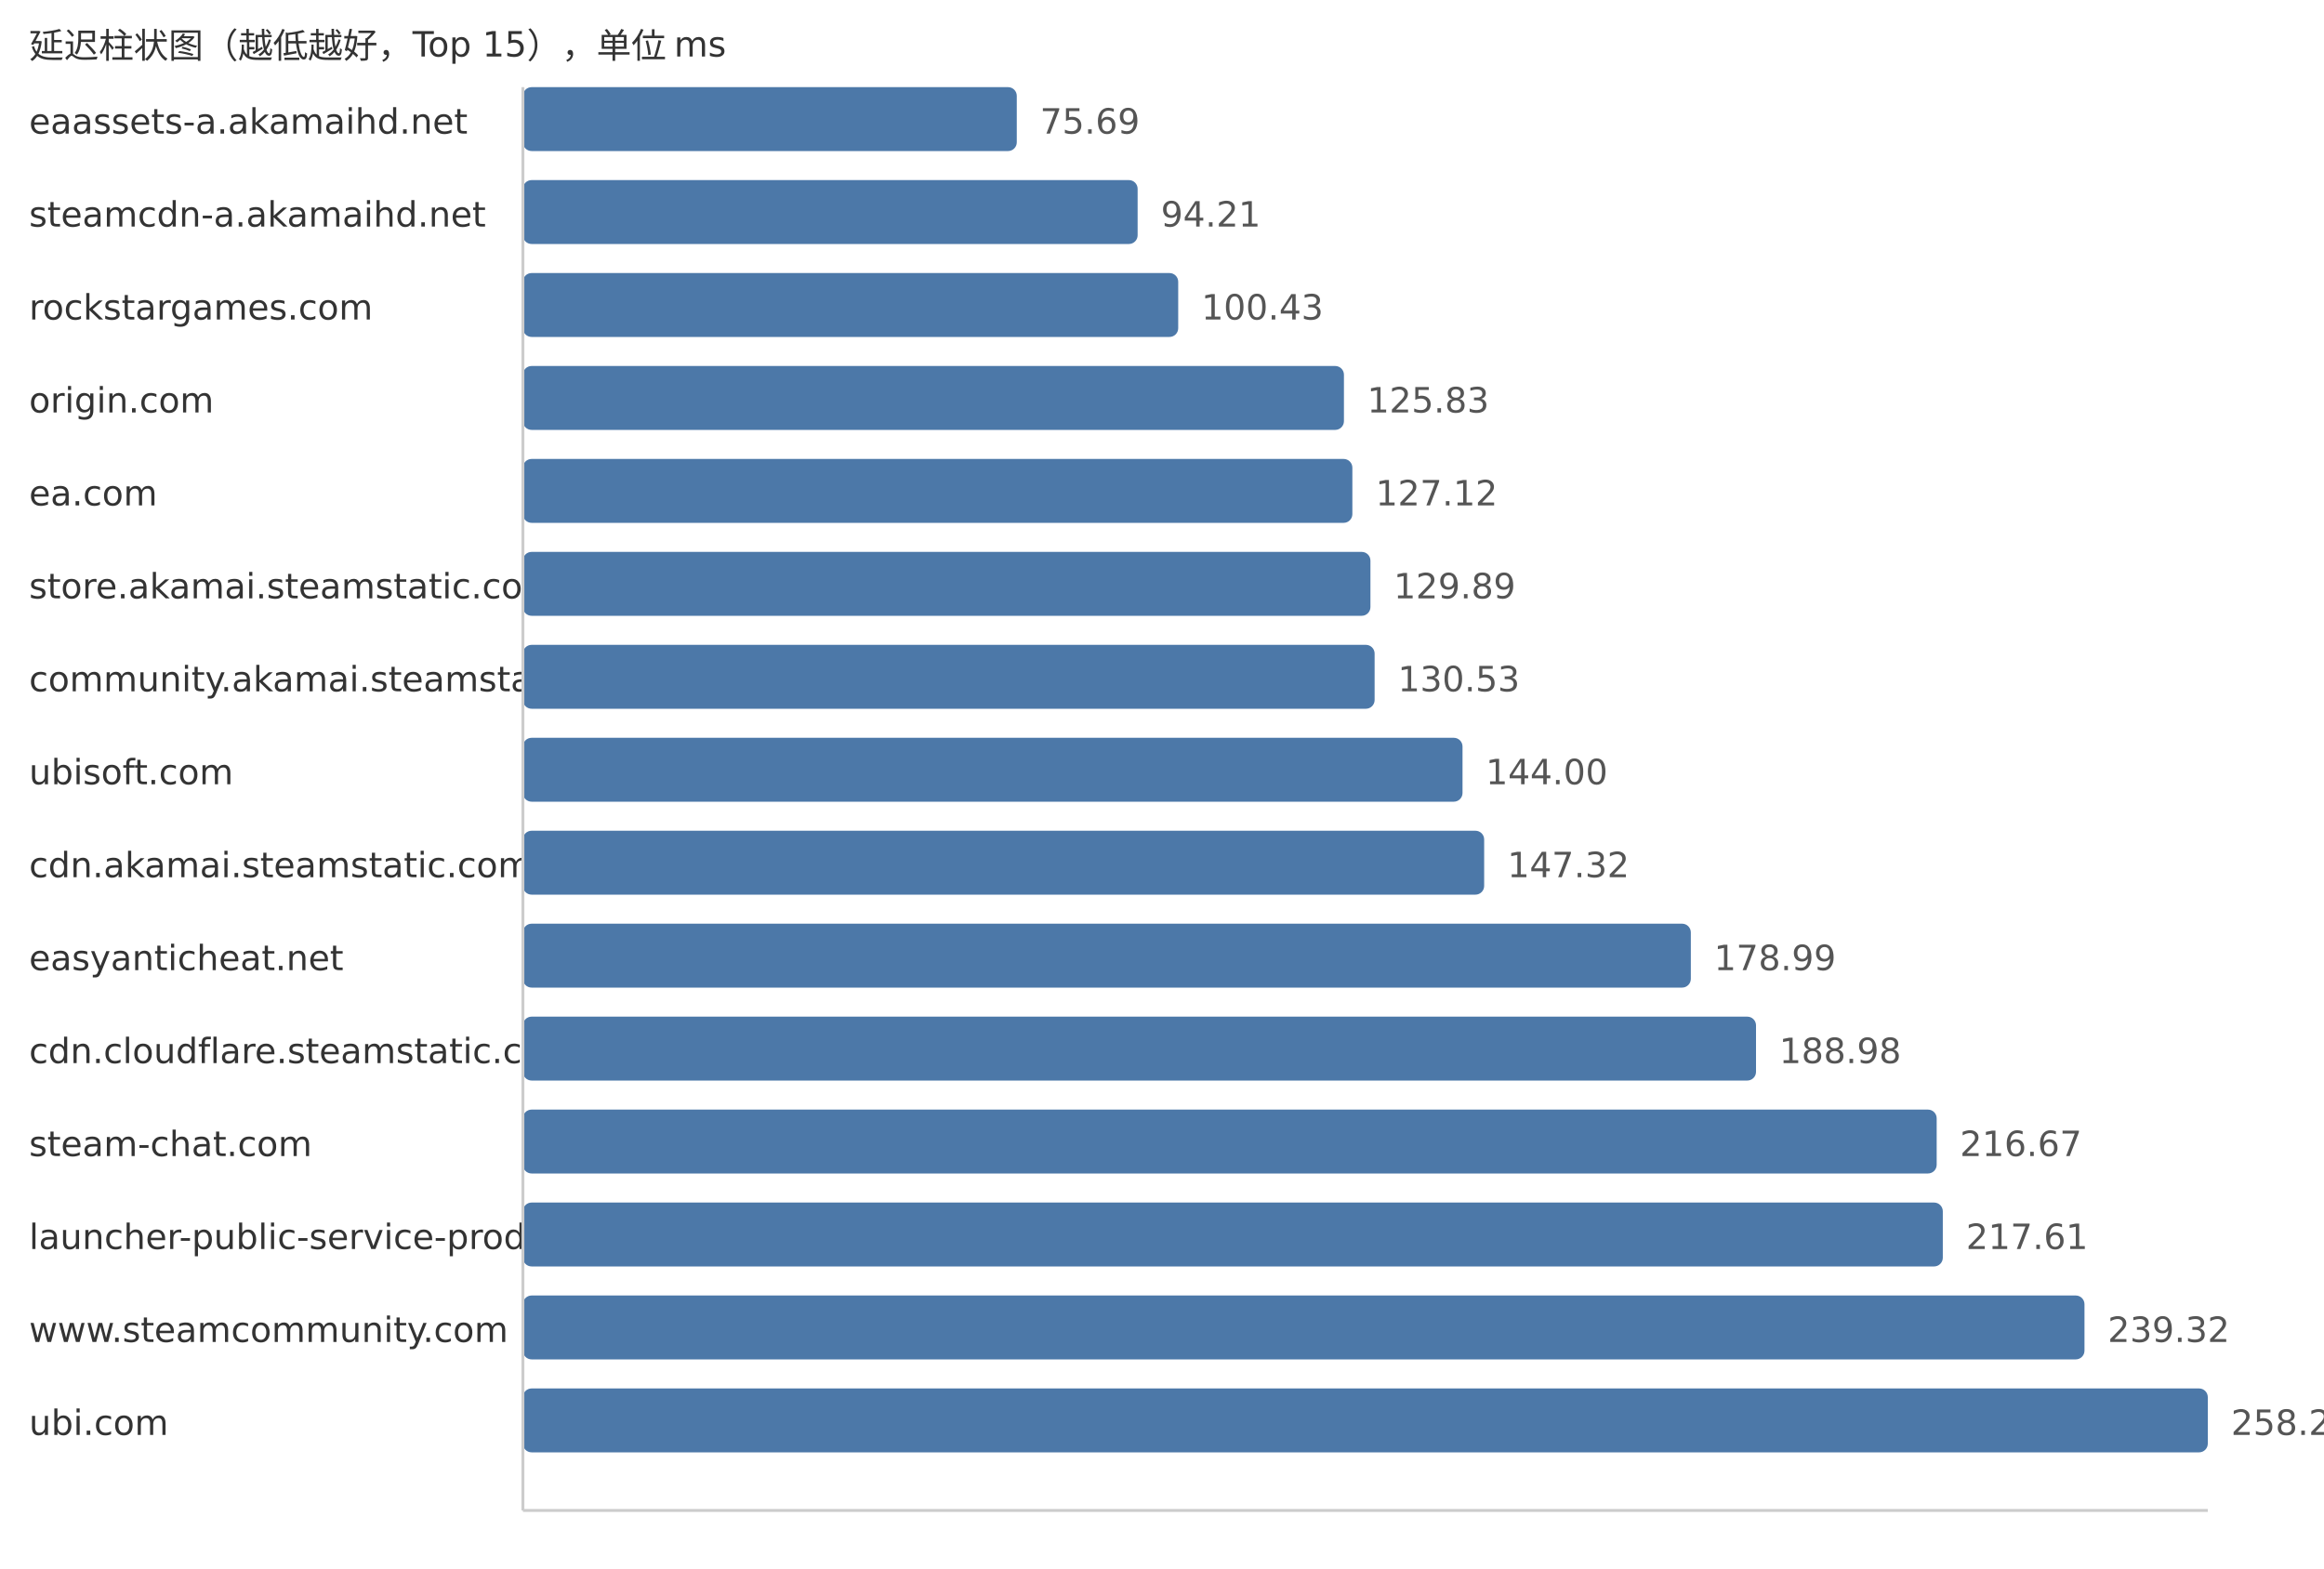
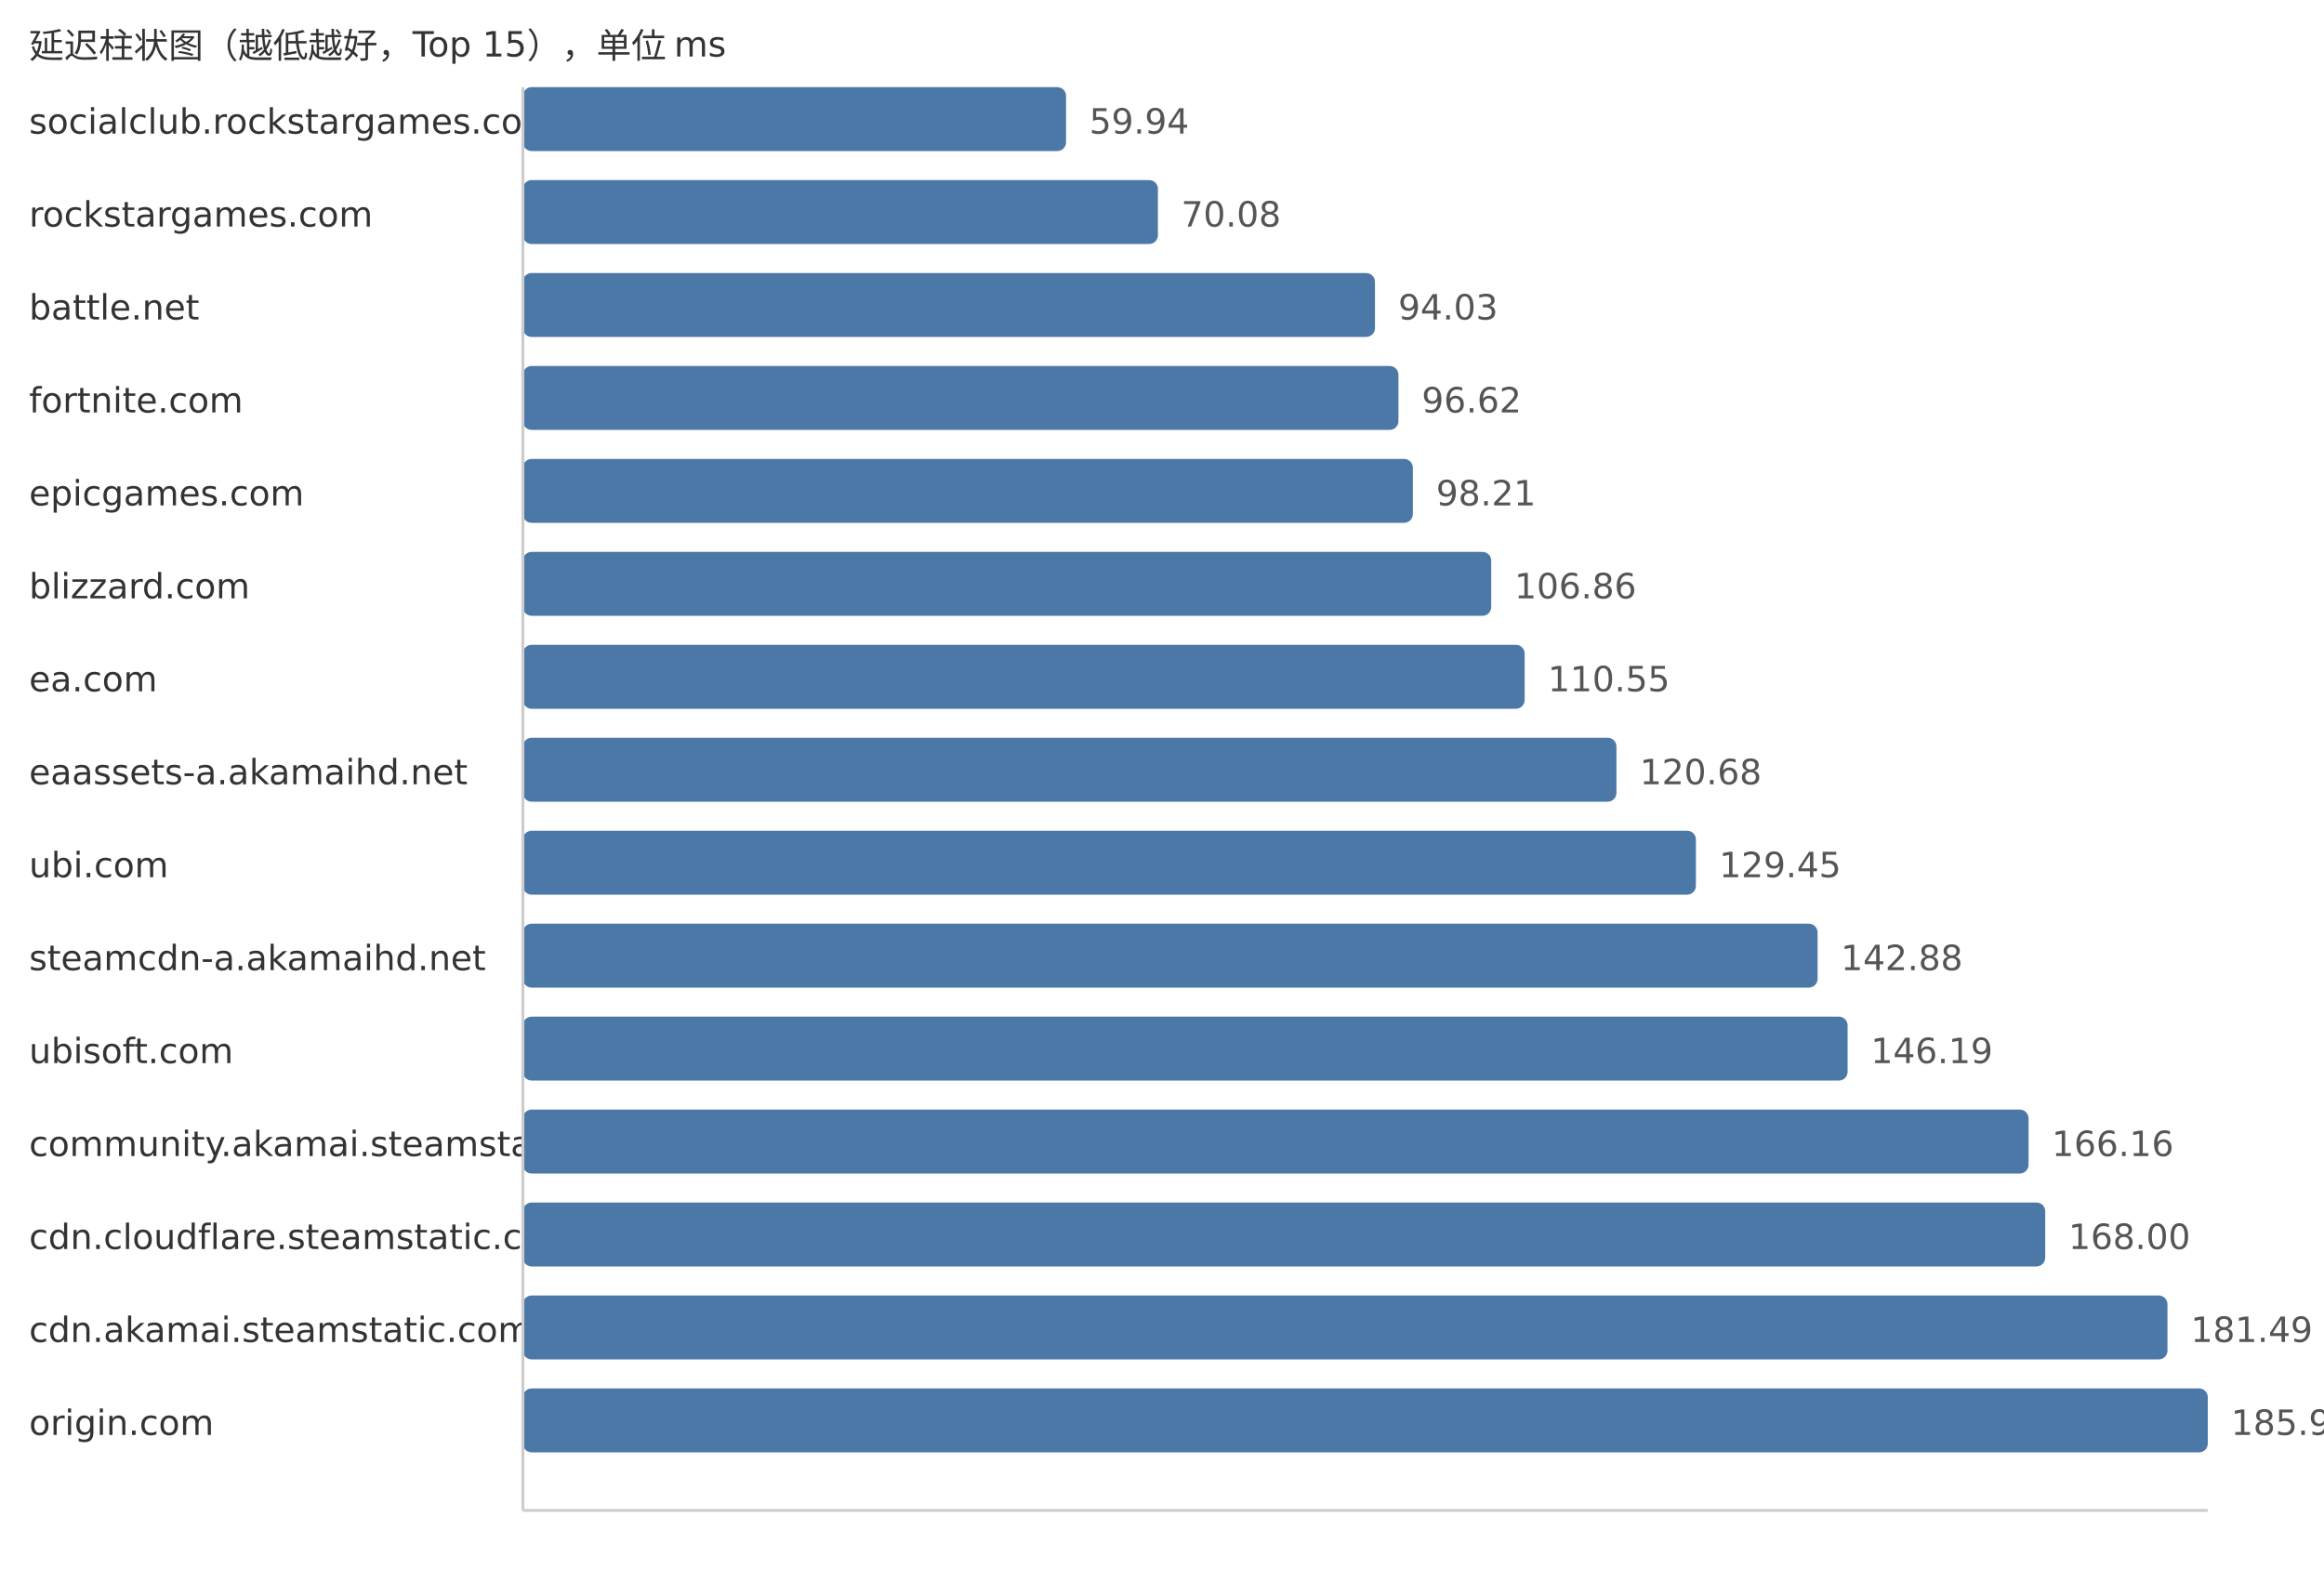
<svg xmlns="http://www.w3.org/2000/svg" width="800" height="540">
  <style> .label{font-family:DejaVu Sans,Verdana,Geneva,sans-serif;font-size:12px;fill:#333} .value{font-family:DejaVu Sans,Verdana,Geneva,sans-serif;font-size:12px;fill:#555} </style>
  <text x="10" y="20" class="label">延迟柱状图（越低越好，Top 15），单位 ms</text>
-   <text x="10" y="46" class="label">eaassets-a.akamaihd.net</text>
-   <rect x="180" y="30" width="170.01" height="22" fill="#4c78a8" rx="3" />
-   <text x="358.01" y="46" class="value">75.69</text>
-   <text x="10" y="78" class="label">steamcdn-a.akamaihd.net</text>
-   <rect x="180" y="62" width="211.61" height="22" fill="#4c78a8" rx="3" />
-   <text x="399.61" y="78" class="value">94.21</text>
-   <text x="10" y="110" class="label">rockstargames.com</text>
-   <rect x="180" y="94" width="225.58" height="22" fill="#4c78a8" rx="3" />
-   <text x="413.58" y="110" class="value">100.43</text>
-   <text x="10" y="142" class="label">origin.com</text>
-   <rect x="180" y="126" width="282.63" height="22" fill="#4c78a8" rx="3" />
-   <text x="470.63" y="142" class="value">125.83</text>
-   <text x="10" y="174" class="label">ea.com</text>
-   <rect x="180" y="158" width="285.53" height="22" fill="#4c78a8" rx="3" />
-   <text x="473.53" y="174" class="value">127.12</text>
-   <text x="10" y="206" class="label">store.akamai.steamstatic.com</text>
-   <rect x="180" y="190" width="291.75" height="22" fill="#4c78a8" rx="3" />
-   <text x="479.75" y="206" class="value">129.89</text>
-   <text x="10" y="238" class="label">community.akamai.steamstatic.com</text>
-   <rect x="180" y="222" width="293.19" height="22" fill="#4c78a8" rx="3" />
-   <text x="481.19" y="238" class="value">130.53</text>
-   <text x="10" y="270" class="label">ubisoft.com</text>
-   <rect x="180" y="254" width="323.45" height="22" fill="#4c78a8" rx="3" />
-   <text x="511.45" y="270" class="value">144.00</text>
-   <text x="10" y="302" class="label">cdn.akamai.steamstatic.com</text>
-   <rect x="180" y="286" width="330.9" height="22" fill="#4c78a8" rx="3" />
-   <text x="518.9" y="302" class="value">147.32</text>
-   <text x="10" y="334" class="label">easyanticheat.net</text>
-   <rect x="180" y="318" width="402.04" height="22" fill="#4c78a8" rx="3" />
-   <text x="590.04" y="334" class="value">178.99</text>
-   <text x="10" y="366" class="label">cdn.cloudflare.steamstatic.com</text>
-   <rect x="180" y="350" width="424.48" height="22" fill="#4c78a8" rx="3" />
-   <text x="612.48" y="366" class="value">188.98</text>
-   <text x="10" y="398" class="label">steam-chat.com</text>
-   <rect x="180" y="382" width="486.67" height="22" fill="#4c78a8" rx="3" />
-   <text x="674.67" y="398" class="value">216.67</text>
-   <text x="10" y="430" class="label">launcher-public-service-prod06.ol.epicgames.com</text>
-   <rect x="180" y="414" width="488.78" height="22" fill="#4c78a8" rx="3" />
-   <text x="676.78" y="430" class="value">217.61</text>
-   <text x="10" y="462" class="label">www.steamcommunity.com</text>
-   <rect x="180" y="446" width="537.55" height="22" fill="#4c78a8" rx="3" />
-   <text x="725.55" y="462" class="value">239.32</text>
-   <text x="10" y="494" class="label">ubi.com</text>
+   <text x="10" y="46" class="label">socialclub.rockstargames.com</text>
+   <rect x="180" y="30" width="186.97" height="22" fill="#4c78a8" rx="3" />
+   <text x="374.97" y="46" class="value">59.94</text>
+   <text x="10" y="78" class="label">rockstargames.com</text>
+   <rect x="180" y="62" width="218.6" height="22" fill="#4c78a8" rx="3" />
+   <text x="406.6" y="78" class="value">70.08</text>
+   <text x="10" y="110" class="label">battle.net</text>
+   <rect x="180" y="94" width="293.31" height="22" fill="#4c78a8" rx="3" />
+   <text x="481.31" y="110" class="value">94.03</text>
+   <text x="10" y="142" class="label">fortnite.com</text>
+   <rect x="180" y="126" width="301.39" height="22" fill="#4c78a8" rx="3" />
+   <text x="489.39" y="142" class="value">96.62</text>
+   <text x="10" y="174" class="label">epicgames.com</text>
+   <rect x="180" y="158" width="306.35" height="22" fill="#4c78a8" rx="3" />
+   <text x="494.35" y="174" class="value">98.21</text>
+   <text x="10" y="206" class="label">blizzard.com</text>
+   <rect x="180" y="190" width="333.33" height="22" fill="#4c78a8" rx="3" />
+   <text x="521.33" y="206" class="value">106.86</text>
+   <text x="10" y="238" class="label">ea.com</text>
+   <rect x="180" y="222" width="344.84" height="22" fill="#4c78a8" rx="3" />
+   <text x="532.84" y="238" class="value">110.55</text>
+   <text x="10" y="270" class="label">eaassets-a.akamaihd.net</text>
+   <rect x="180" y="254" width="376.44" height="22" fill="#4c78a8" rx="3" />
+   <text x="564.44" y="270" class="value">120.68</text>
+   <text x="10" y="302" class="label">ubi.com</text>
+   <rect x="180" y="286" width="403.79" height="22" fill="#4c78a8" rx="3" />
+   <text x="591.79" y="302" class="value">129.45</text>
+   <text x="10" y="334" class="label">steamcdn-a.akamaihd.net</text>
+   <rect x="180" y="318" width="445.68" height="22" fill="#4c78a8" rx="3" />
+   <text x="633.68" y="334" class="value">142.88</text>
+   <text x="10" y="366" class="label">ubisoft.com</text>
+   <rect x="180" y="350" width="456.01" height="22" fill="#4c78a8" rx="3" />
+   <text x="644.01" y="366" class="value">146.19</text>
+   <text x="10" y="398" class="label">community.akamai.steamstatic.com</text>
+   <rect x="180" y="382" width="518.3" height="22" fill="#4c78a8" rx="3" />
+   <text x="706.3" y="398" class="value">166.16</text>
+   <text x="10" y="430" class="label">cdn.cloudflare.steamstatic.com</text>
+   <rect x="180" y="414" width="524.04" height="22" fill="#4c78a8" rx="3" />
+   <text x="712.04" y="430" class="value">168.00</text>
+   <text x="10" y="462" class="label">cdn.akamai.steamstatic.com</text>
+   <rect x="180" y="446" width="566.12" height="22" fill="#4c78a8" rx="3" />
+   <text x="754.12" y="462" class="value">181.49</text>
+   <text x="10" y="494" class="label">origin.com</text>
  <rect x="180" y="478" width="580.0" height="22" fill="#4c78a8" rx="3" />
-   <text x="768.0" y="494" class="value">258.22</text>
+   <text x="768.0" y="494" class="value">185.94</text>
  <line x1="180" y1="30" x2="180" y2="520" stroke="#ccc" />
  <line x1="180" y1="520" x2="760" y2="520" stroke="#ccc" />
</svg>
